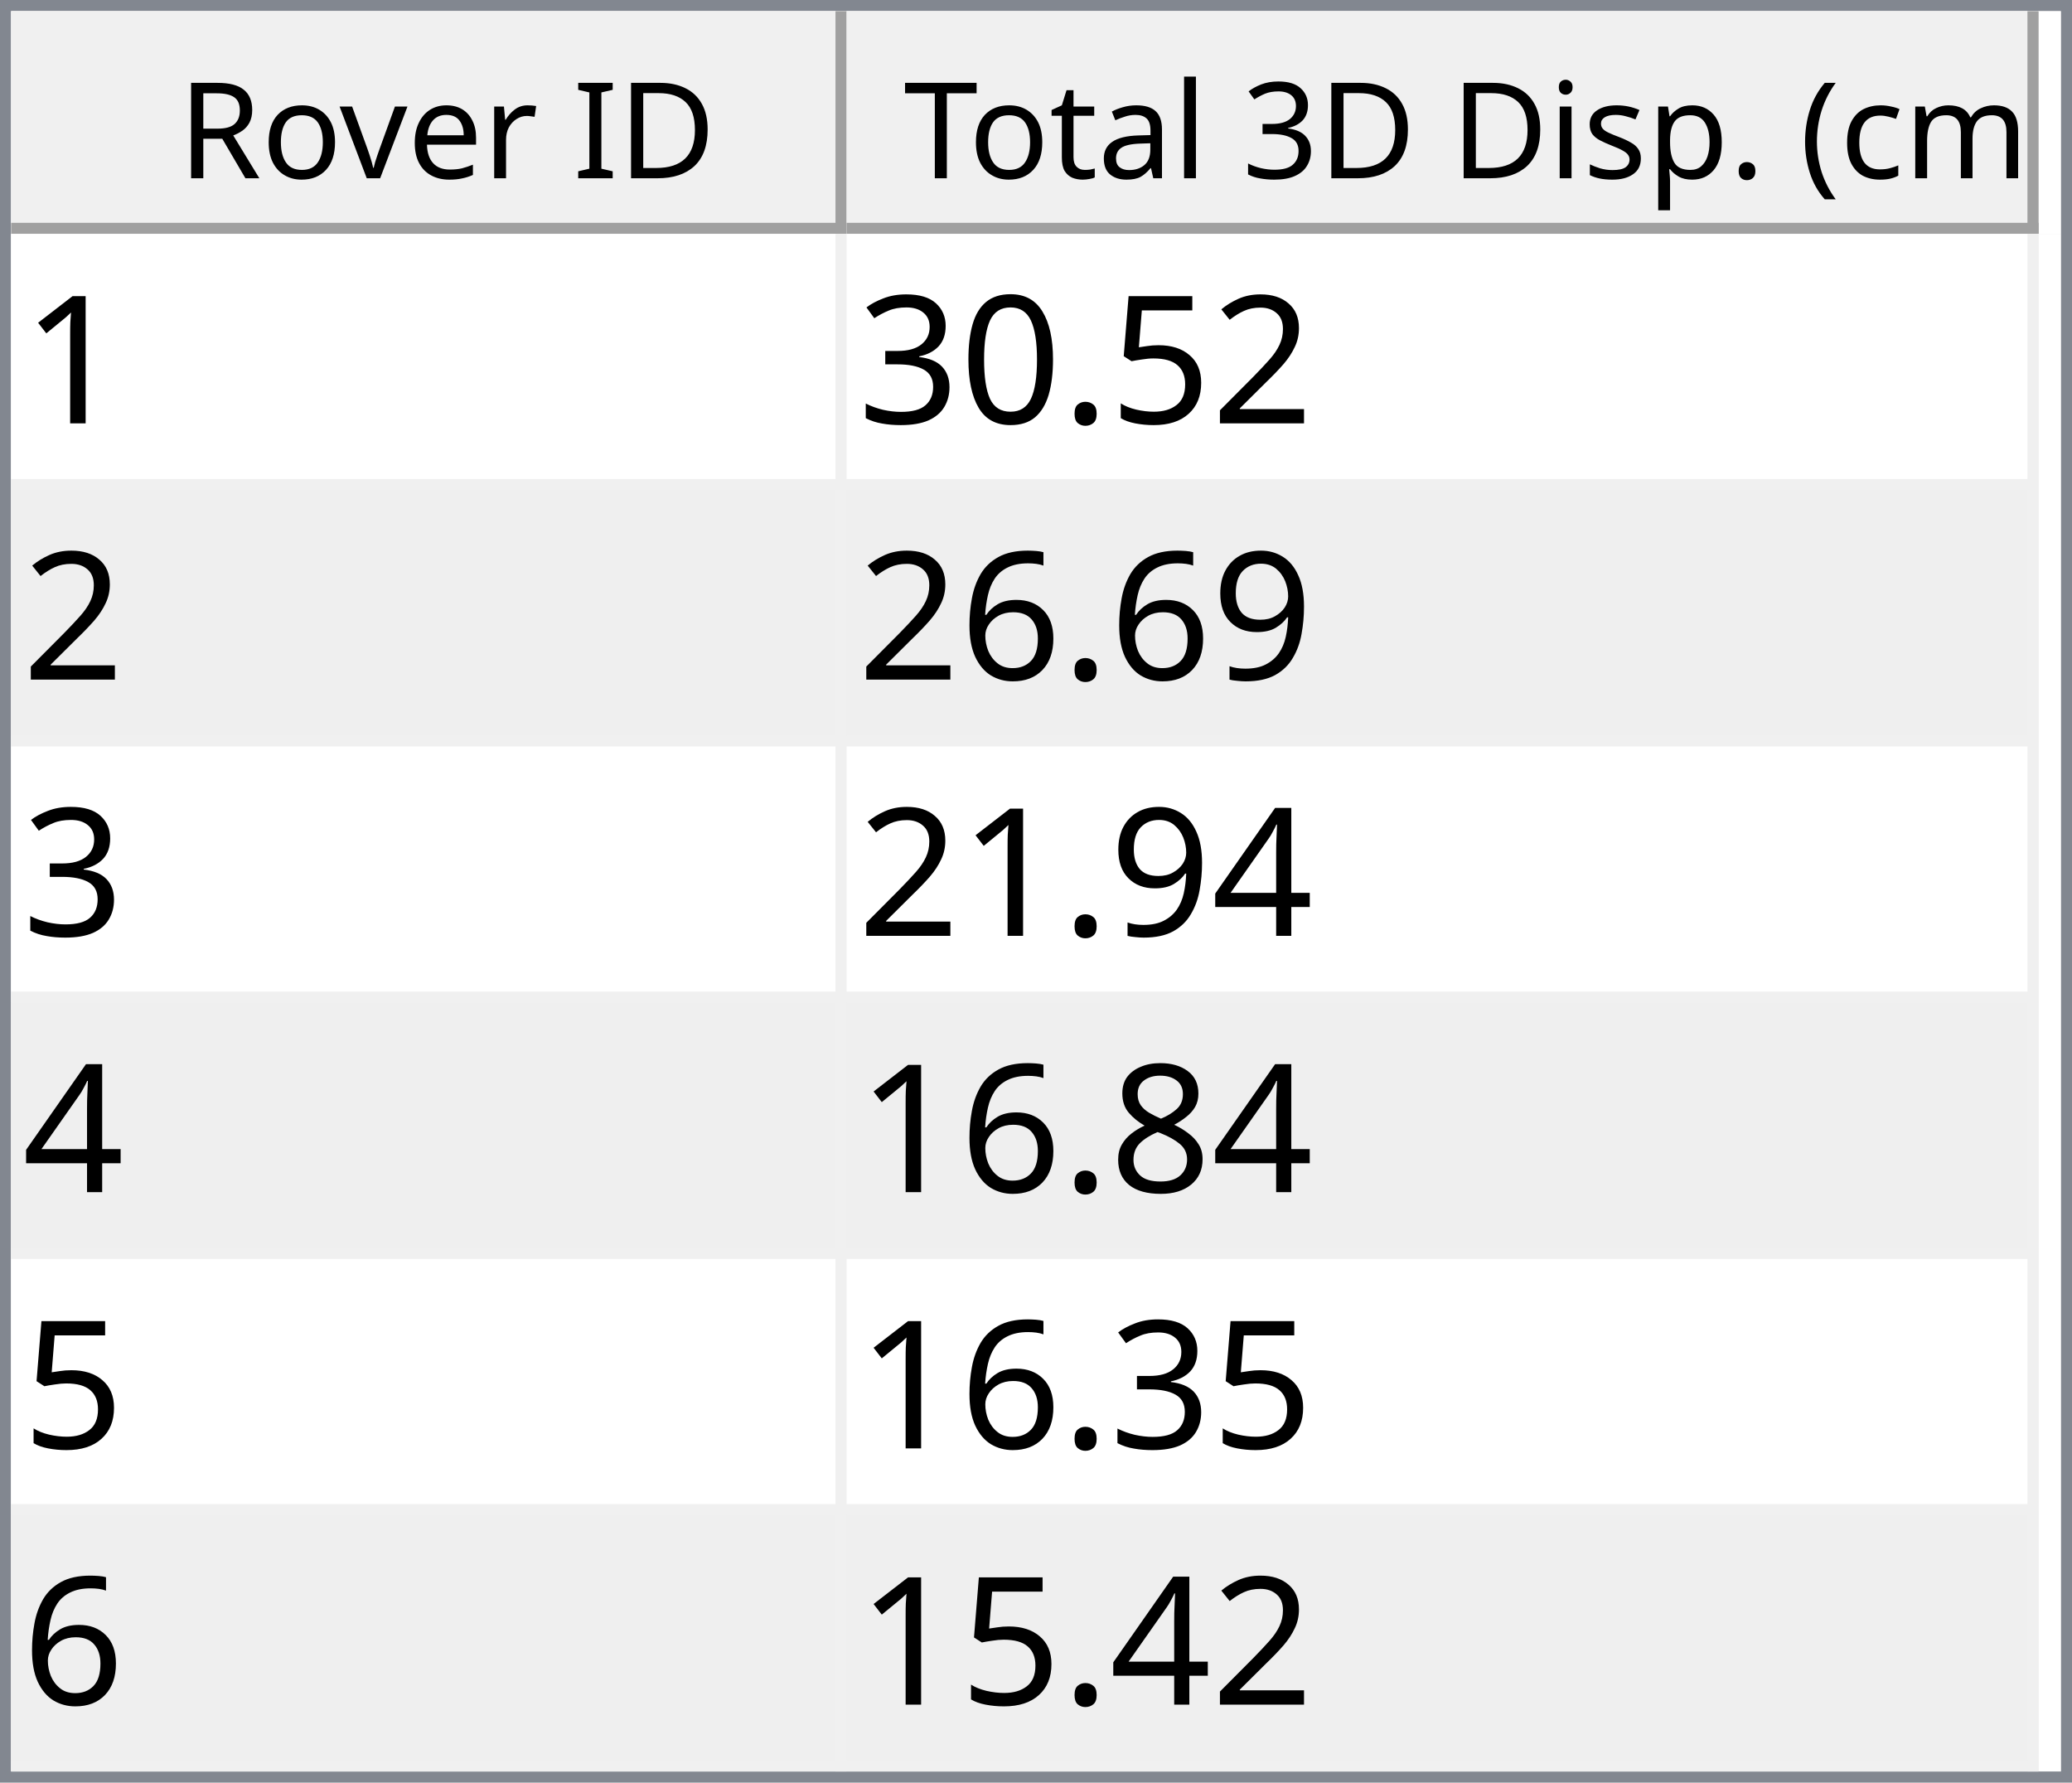
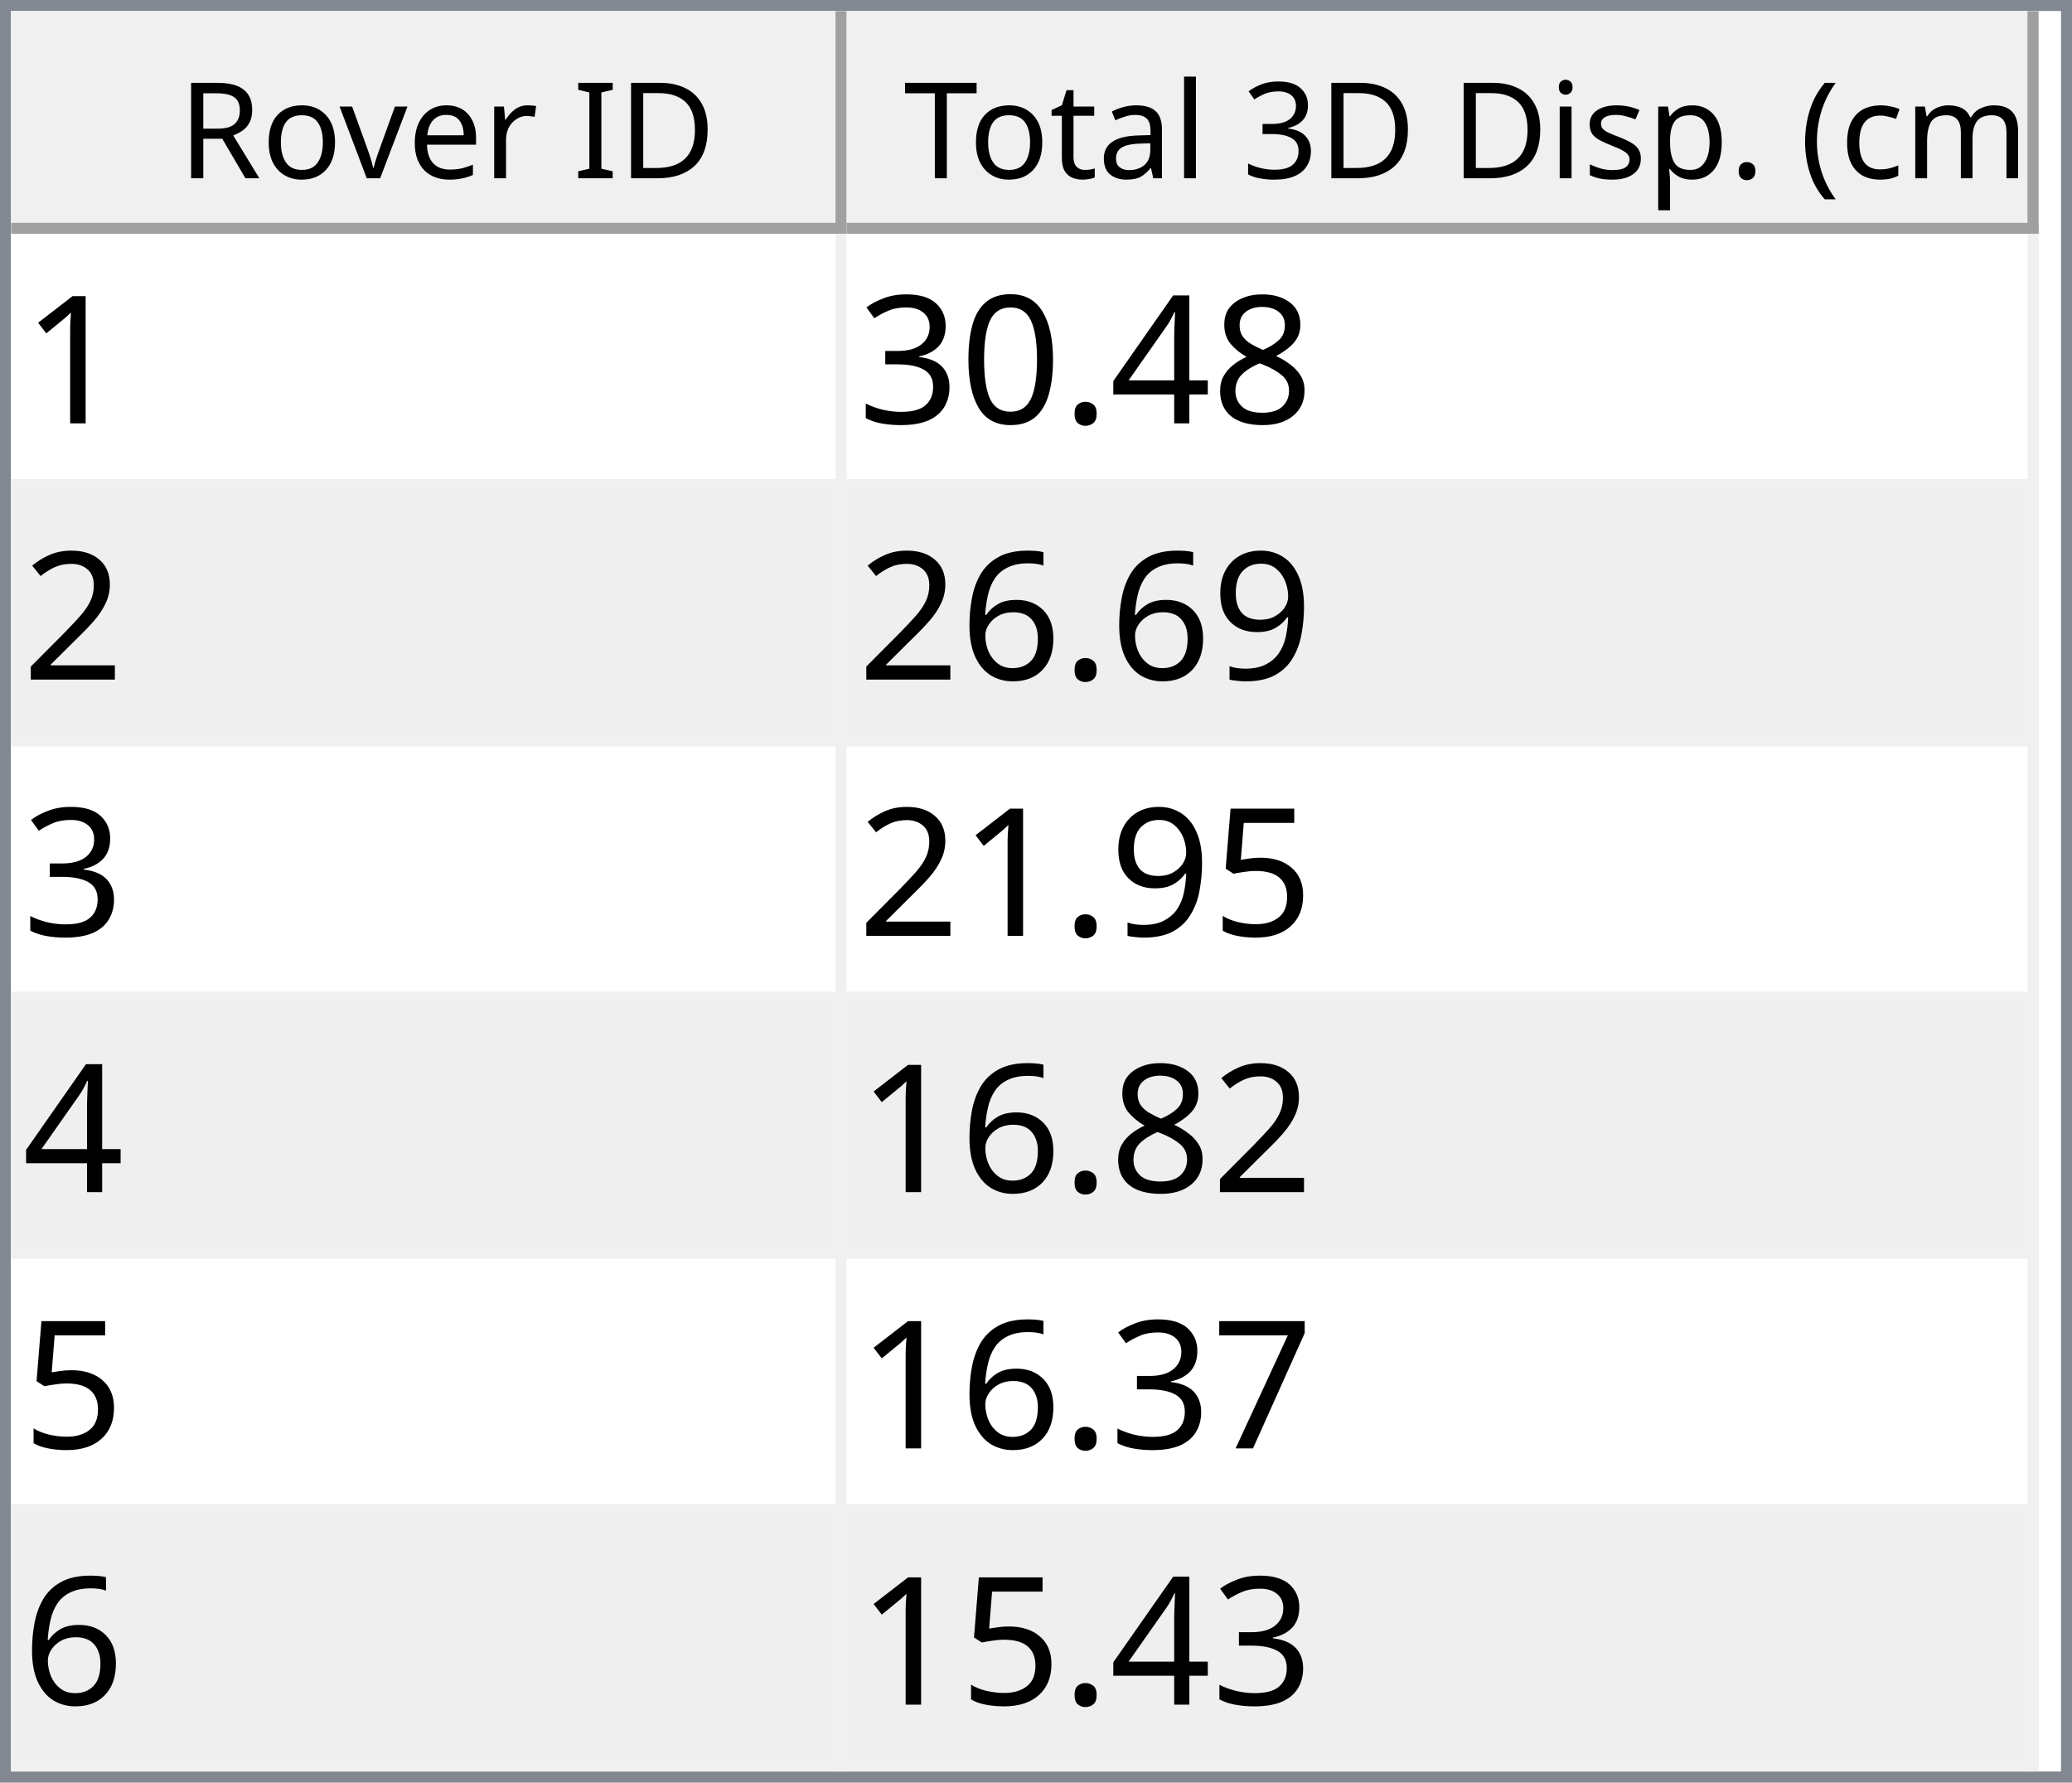
<svg xmlns="http://www.w3.org/2000/svg" style="fill-opacity:1; color-rendering:auto; color-interpolation:auto; text-rendering:auto; stroke:black; stroke-linecap:square; stroke-miterlimit:10; shape-rendering:auto; stroke-opacity:1; fill:black; stroke-dasharray:none; font-weight:normal; stroke-width:1; font-family:'Dialog'; font-style:normal; stroke-linejoin:miter; font-size:12px; stroke-dashoffset:0; image-rendering:auto;" width="186" height="160">
  <defs id="genericDefs" />
  <g>
    <defs id="defs1">
      <clipPath clipPathUnits="userSpaceOnUse" id="clipPath1">
        <path d="M0 0 L186 0 L186 160 L0 160 L0 0 Z" />
      </clipPath>
      <clipPath clipPathUnits="userSpaceOnUse" id="clipPath2">
        <path d="M0 0 L0 160 L186 160 L186 0 Z" />
      </clipPath>
      <clipPath clipPathUnits="userSpaceOnUse" id="clipPath3">
        <path d="M0 0 L0 20 L184 20 L184 0 Z" />
      </clipPath>
      <clipPath clipPathUnits="userSpaceOnUse" id="clipPath4">
        <path d="M0 0 L0 20 L75 20 L75 0 Z" />
      </clipPath>
      <clipPath clipPathUnits="userSpaceOnUse" id="clipPath5">
        <path d="M1 1 L1 19 L74 19 L74 1 Z" />
      </clipPath>
      <clipPath clipPathUnits="userSpaceOnUse" id="clipPath6">
        <path d="M0 0 L0 18 L73 18 L73 0 Z" />
      </clipPath>
      <clipPath clipPathUnits="userSpaceOnUse" id="clipPath7">
        <path d="M-0.5 -0.5 L-0.5 19.5 L74.5 19.5 L74.5 -0.5 Z" />
      </clipPath>
      <clipPath clipPathUnits="userSpaceOnUse" id="clipPath8">
        <path d="M0 0 L0 20 L107 20 L107 0 Z" />
      </clipPath>
      <clipPath clipPathUnits="userSpaceOnUse" id="clipPath9">
        <path d="M1 1 L1 19 L106 19 L106 1 Z" />
      </clipPath>
      <clipPath clipPathUnits="userSpaceOnUse" id="clipPath10">
        <path d="M0 0 L0 18 L105 18 L105 0 Z" />
      </clipPath>
      <clipPath clipPathUnits="userSpaceOnUse" id="clipPath11">
        <path d="M-0.5 -0.5 L-0.5 19.5 L106.5 19.5 L106.5 -0.5 Z" />
      </clipPath>
      <clipPath clipPathUnits="userSpaceOnUse" id="clipPath12">
        <path d="M0 0 L0 138 L184 138 L184 0 Z" />
      </clipPath>
      <clipPath clipPathUnits="userSpaceOnUse" id="clipPath13">
        <path d="M0 0 L0 138 L182 138 L182 0 Z" />
      </clipPath>
      <clipPath clipPathUnits="userSpaceOnUse" id="clipPath14">
        <path d="M-0.5 -0.5 L-0.5 137.5 L181.5 137.5 L181.5 -0.5 Z" />
      </clipPath>
      <clipPath clipPathUnits="userSpaceOnUse" id="clipPath15">
        <path d="M0 0 L0 22 L74 22 L74 0 Z" />
      </clipPath>
      <clipPath clipPathUnits="userSpaceOnUse" id="clipPath16">
        <path d="M0 0 L0 22 L106 22 L106 0 Z" />
      </clipPath>
      <font horiz-adv-x="64.551" id="font1">
        <font-face ascent="107.91" descent="25.098" units-per-em="100" style="font-style:normal; font-family:Segoe UI; font-weight:normal;" />
        <missing-glyph horiz-adv-x="64.551" d="M8.109 0 L8.109 68.266 L56.453 68.266 L56.453 0 L8.109 0 ZM15.328 7.234 L49.219 7.234 L49.219 61.031 L15.328 61.031 L15.328 7.234 Z" />
        <glyph unicode="D" horiz-adv-x="70.117" d="M9.188 0 L9.188 70.016 L28.516 70.016 Q65.531 70.016 65.531 35.891 Q65.531 19.672 55.25 9.836 Q44.969 0 27.734 0 L9.188 0 ZM17.391 62.594 L17.391 7.422 L27.828 7.422 Q41.609 7.422 49.273 14.797 Q56.938 22.172 56.938 35.688 Q56.938 62.594 28.328 62.594 L17.391 62.594 Z" />
        <glyph unicode="I" horiz-adv-x="26.611" d="M17.391 0 L9.188 0 L9.188 70.016 L17.391 70.016 L17.391 0 Z" />
        <glyph unicode=" " horiz-adv-x="27.393" d="" />
        <glyph unicode="r" horiz-adv-x="34.766" d="M34.188 41.891 Q32.078 43.5 28.125 43.5 Q23 43.5 19.555 38.672 Q16.109 33.844 16.109 25.484 L16.109 0 L8.109 0 L8.109 50 L16.109 50 L16.109 39.703 L16.312 39.703 Q18.016 44.969 21.531 47.922 Q25.047 50.875 29.391 50.875 Q32.516 50.875 34.188 50.203 L34.188 41.891 Z" />
        <glyph unicode="e" horiz-adv-x="52.295" d="M48.297 23 L12.984 23 Q13.188 14.656 17.484 10.109 Q21.781 5.562 29.297 5.562 Q37.75 5.562 44.828 11.141 L44.828 3.609 Q38.234 -1.172 27.391 -1.172 Q16.797 -1.172 10.742 5.641 Q4.688 12.453 4.688 24.812 Q4.688 36.469 11.305 43.82 Q17.922 51.172 27.734 51.172 Q37.547 51.172 42.922 44.828 Q48.297 38.484 48.297 27.203 L48.297 23 ZM40.094 29.781 Q40.047 36.719 36.75 40.578 Q33.453 44.438 27.594 44.438 Q21.922 44.438 17.969 40.383 Q14.016 36.328 13.094 29.781 L40.094 29.781 Z" />
        <glyph unicode="v" horiz-adv-x="47.9" d="M47.406 50 L27.484 0 L19.625 0 L0.688 50 L9.469 50 L22.172 13.672 Q23.578 9.672 23.922 6.688 L24.125 6.688 Q24.609 10.453 25.688 13.484 L38.969 50 L47.406 50 Z" />
        <glyph unicode="o" horiz-adv-x="58.594" d="M29 -1.172 Q17.922 -1.172 11.305 5.836 Q4.688 12.844 4.688 24.422 Q4.688 37.016 11.57 44.094 Q18.453 51.172 30.172 51.172 Q41.359 51.172 47.633 44.289 Q53.906 37.406 53.906 25.203 Q53.906 13.234 47.141 6.031 Q40.375 -1.172 29 -1.172 ZM29.594 44.438 Q21.875 44.438 17.383 39.188 Q12.891 33.938 12.891 24.703 Q12.891 15.828 17.43 10.695 Q21.969 5.562 29.594 5.562 Q37.359 5.562 41.531 10.594 Q45.703 15.625 45.703 24.906 Q45.703 34.281 41.531 39.359 Q37.359 44.438 29.594 44.438 Z" />
        <glyph unicode="R" horiz-adv-x="59.814" d="M59.375 0 L49.609 0 L37.891 19.625 Q36.281 22.359 34.766 24.289 Q33.25 26.219 31.664 27.438 Q30.078 28.656 28.25 29.219 Q26.422 29.781 24.125 29.781 L17.391 29.781 L17.391 0 L9.188 0 L9.188 70.016 L30.078 70.016 Q34.672 70.016 38.555 68.867 Q42.438 67.719 45.289 65.375 Q48.141 63.031 49.758 59.547 Q51.375 56.062 51.375 51.375 Q51.375 47.703 50.273 44.656 Q49.172 41.609 47.148 39.211 Q45.125 36.812 42.266 35.133 Q39.406 33.453 35.844 32.516 L35.844 32.328 Q37.594 31.547 38.891 30.547 Q40.188 29.547 41.359 28.18 Q42.531 26.812 43.68 25.078 Q44.828 23.344 46.234 21.047 L59.375 0 ZM17.391 62.594 L17.391 37.203 L28.516 37.203 Q31.594 37.203 34.203 38.133 Q36.812 39.062 38.719 40.797 Q40.625 42.531 41.703 45.047 Q42.781 47.562 42.781 50.688 Q42.781 56.297 39.141 59.445 Q35.5 62.594 28.609 62.594 L17.391 62.594 Z" />
        <glyph unicode=")" horiz-adv-x="30.176" d="M8.297 -15.922 L1.172 -15.922 Q16.406 2.344 16.406 26.812 Q16.406 51.469 1.078 70.016 L8.297 70.016 Q23.531 52.156 23.531 26.703 Q23.531 1.375 8.297 -15.922 Z" />
        <glyph unicode="m" horiz-adv-x="86.133" d="M79.109 0 L71.094 0 L71.094 28.719 Q71.094 37.016 68.531 40.727 Q65.969 44.438 59.906 44.438 Q54.781 44.438 51.195 39.75 Q47.609 35.062 47.609 28.516 L47.609 0 L39.594 0 L39.594 29.688 Q39.594 44.438 28.219 44.438 Q22.953 44.438 19.531 40.016 Q16.109 35.594 16.109 28.516 L16.109 0 L8.109 0 L8.109 50 L16.109 50 L16.109 42.094 L16.312 42.094 Q21.625 51.172 31.844 51.172 Q36.969 51.172 40.773 48.312 Q44.578 45.453 46 40.828 Q51.562 51.172 62.594 51.172 Q79.109 51.172 79.109 30.812 L79.109 0 Z" />
        <glyph unicode="c" horiz-adv-x="46.191" d="M42.188 2.297 Q36.422 -1.172 28.516 -1.172 Q17.828 -1.172 11.258 5.789 Q4.688 12.75 4.688 23.828 Q4.688 36.188 11.766 43.68 Q18.844 51.172 30.672 51.172 Q37.25 51.172 42.281 48.734 L42.281 40.531 Q36.719 44.438 30.375 44.438 Q22.703 44.438 17.797 38.945 Q12.891 33.453 12.891 24.516 Q12.891 15.719 17.508 10.641 Q22.125 5.562 29.891 5.562 Q36.422 5.562 42.188 9.906 L42.188 2.297 Z" />
        <glyph unicode="(" horiz-adv-x="30.176" d="M29.109 -15.922 L21.969 -15.922 Q6.844 1.375 6.844 26.703 Q6.844 52.156 21.969 70.016 L29.203 70.016 Q13.875 51.469 13.875 26.812 Q13.875 2.344 29.109 -15.922 Z" />
        <glyph unicode="." horiz-adv-x="21.68" d="M10.891 -1.078 Q8.641 -1.078 7.055 0.539 Q5.469 2.156 5.469 4.391 Q5.469 6.641 7.055 8.273 Q8.641 9.906 10.891 9.906 Q13.188 9.906 14.797 8.273 Q16.406 6.641 16.406 4.391 Q16.406 2.156 14.797 0.539 Q13.188 -1.078 10.891 -1.078 Z" />
        <glyph unicode="p" horiz-adv-x="58.789" d="M16.312 7.234 L16.109 7.234 L16.109 -23 L8.109 -23 L8.109 50 L16.109 50 L16.109 41.219 L16.312 41.219 Q22.219 51.172 33.594 51.172 Q43.266 51.172 48.688 44.461 Q54.109 37.75 54.109 26.469 Q54.109 13.922 48 6.375 Q41.891 -1.172 31.297 -1.172 Q21.578 -1.172 16.312 7.234 ZM16.109 27.391 L16.109 20.406 Q16.109 14.203 20.141 9.883 Q24.172 5.562 30.375 5.562 Q37.641 5.562 41.773 11.133 Q45.906 16.703 45.906 26.609 Q45.906 34.969 42.047 39.703 Q38.188 44.438 31.594 44.438 Q24.609 44.438 20.359 39.578 Q16.109 34.719 16.109 27.391 Z" />
        <glyph unicode="s" horiz-adv-x="42.432" d="M5.078 1.812 L5.078 10.406 Q11.625 5.562 19.484 5.562 Q30.031 5.562 30.031 12.594 Q30.031 14.594 29.125 15.992 Q28.219 17.391 26.68 18.461 Q25.141 19.531 23.07 20.383 Q21 21.234 18.609 22.172 Q15.281 23.484 12.766 24.828 Q10.25 26.172 8.57 27.859 Q6.891 29.547 6.031 31.695 Q5.172 33.844 5.172 36.719 Q5.172 40.234 6.789 42.945 Q8.406 45.656 11.086 47.484 Q13.766 49.312 17.211 50.242 Q20.656 51.172 24.312 51.172 Q30.812 51.172 35.938 48.922 L35.938 40.828 Q30.422 44.438 23.25 44.438 Q21 44.438 19.195 43.922 Q17.391 43.406 16.094 42.477 Q14.797 41.547 14.086 40.258 Q13.375 38.969 13.375 37.406 Q13.375 35.453 14.086 34.133 Q14.797 32.812 16.164 31.789 Q17.531 30.766 19.484 29.938 Q21.438 29.109 23.922 28.125 Q27.25 26.859 29.883 25.516 Q32.516 24.172 34.375 22.484 Q36.234 20.797 37.234 18.602 Q38.234 16.406 38.234 13.375 Q38.234 9.672 36.602 6.938 Q34.969 4.203 32.234 2.398 Q29.5 0.594 25.93 -0.289 Q22.359 -1.172 18.453 -1.172 Q10.75 -1.172 5.078 1.812 Z" />
        <glyph unicode="i" horiz-adv-x="24.219" d="M12.203 62.703 Q10.062 62.703 8.547 64.164 Q7.031 65.625 7.031 67.875 Q7.031 70.125 8.547 71.609 Q10.062 73.094 12.203 73.094 Q14.406 73.094 15.945 71.609 Q17.484 70.125 17.484 67.875 Q17.484 65.719 15.945 64.211 Q14.406 62.703 12.203 62.703 ZM16.109 0 L8.109 0 L8.109 50 L16.109 50 L16.109 0 Z" />
        <glyph unicode="3" horiz-adv-x="53.906" d="M46.531 19.828 Q46.531 15.094 44.75 11.211 Q42.969 7.328 39.719 4.57 Q36.469 1.812 31.93 0.297 Q27.391 -1.219 21.922 -1.219 Q11.922 -1.219 6 2.594 L6 11.188 Q13.094 5.609 22.219 5.609 Q25.875 5.609 28.828 6.539 Q31.781 7.469 33.906 9.227 Q36.031 10.984 37.18 13.477 Q38.328 15.969 38.328 19.094 Q38.328 32.812 18.797 32.812 L12.984 32.812 L12.984 39.594 L18.5 39.594 Q35.797 39.594 35.797 52.484 Q35.797 64.406 22.609 64.406 Q15.188 64.406 8.688 59.422 L8.688 67.188 Q15.375 71.188 24.609 71.188 Q29 71.188 32.57 69.969 Q36.141 68.75 38.68 66.555 Q41.219 64.359 42.609 61.281 Q44 58.203 44 54.5 Q44 40.672 30.031 36.719 L30.031 36.531 Q33.594 36.141 36.625 34.797 Q39.656 33.453 41.852 31.305 Q44.047 29.156 45.289 26.25 Q46.531 23.344 46.531 19.828 Z" />
        <glyph unicode="l" horiz-adv-x="24.219" d="M16.109 0 L8.109 0 L8.109 74.031 L16.109 74.031 L16.109 0 Z" />
        <glyph unicode="a" horiz-adv-x="50.879" d="M43.891 0 L35.891 0 L35.891 7.812 L35.688 7.812 Q30.469 -1.172 20.312 -1.172 Q12.844 -1.172 8.617 2.781 Q4.391 6.734 4.391 13.281 Q4.391 27.297 20.906 29.594 L35.891 31.688 Q35.891 44.438 25.594 44.438 Q16.547 44.438 9.281 38.281 L9.281 46.484 Q16.656 51.172 26.266 51.172 Q43.891 51.172 43.891 32.516 L43.891 0 ZM35.891 25.297 L23.828 23.641 Q18.266 22.859 15.43 20.875 Q12.594 18.891 12.594 13.875 Q12.594 10.203 15.211 7.883 Q17.828 5.562 22.172 5.562 Q28.125 5.562 32.008 9.742 Q35.891 13.922 35.891 20.312 L35.891 25.297 Z" />
        <glyph unicode="t" horiz-adv-x="33.887" d="M31.297 0.484 Q28.469 -1.078 23.828 -1.078 Q10.688 -1.078 10.688 13.578 L10.688 43.172 L2.094 43.172 L2.094 50 L10.688 50 L10.688 62.203 L18.703 64.797 L18.703 50 L31.297 50 L31.297 43.172 L18.703 43.172 L18.703 14.984 Q18.703 9.969 20.414 7.82 Q22.125 5.672 26.078 5.672 Q29.109 5.672 31.297 7.328 L31.297 0.484 Z" />
        <glyph unicode="T" horiz-adv-x="52.393" d="M50.594 62.594 L30.375 62.594 L30.375 0 L22.172 0 L22.172 62.594 L2 62.594 L2 70.016 L50.594 70.016 L50.594 62.594 Z" />
      </font>
      <font horiz-adv-x="75.0" id="font2">
        <font-face ascent="100.537" descent="21.973" units-per-em="100" style="font-style:normal; font-family:sans-serif; font-weight:normal;" />
        <missing-glyph horiz-adv-x="75.0" d="M12.5 0 L12.5 62.5 L62.5 62.5 L62.5 0 L12.5 0 ZM14.062 1.562 L60.938 1.562 L60.938 60.938 L14.062 60.938 L14.062 1.562 Z" />
        <glyph unicode="1" horiz-adv-x="55.615" d="M37.25 0 L28.469 0 L28.469 56 Q25.297 52.984 20.141 49.953 Q14.984 46.922 10.891 45.406 L10.891 53.906 Q18.266 57.375 23.781 62.305 Q29.297 67.234 31.594 71.875 L37.25 71.875 L37.25 0 Z" />
-         <glyph unicode="2" horiz-adv-x="55.615" d="M50.344 8.453 L50.344 0 L3.031 0 Q2.938 3.172 4.047 6.109 Q5.859 10.938 9.836 15.625 Q13.812 20.312 21.344 26.469 Q33.016 36.031 37.117 41.625 Q41.219 47.219 41.219 52.203 Q41.219 57.422 37.477 61.008 Q33.734 64.594 27.734 64.594 Q21.391 64.594 17.578 60.789 Q13.766 56.984 13.719 50.25 L4.688 51.172 Q5.609 61.281 11.664 66.578 Q17.719 71.875 27.938 71.875 Q38.234 71.875 44.242 66.164 Q50.25 60.453 50.25 52 Q50.25 47.703 48.492 43.555 Q46.734 39.406 42.656 34.812 Q38.578 30.219 29.109 22.219 Q21.188 15.578 18.945 13.211 Q16.703 10.844 15.234 8.453 L50.344 8.453 Z" />
-         <glyph unicode="5" horiz-adv-x="55.615" d="M4.156 18.75 L13.375 19.531 Q14.406 12.797 18.141 9.398 Q21.875 6 27.156 6 Q33.5 6 37.891 10.789 Q42.281 15.578 42.281 23.484 Q42.281 31 38.062 35.352 Q33.844 39.703 27 39.703 Q22.75 39.703 19.336 37.773 Q15.922 35.844 13.969 32.766 L5.719 33.844 L12.641 70.609 L48.25 70.609 L48.25 62.203 L19.672 62.203 L15.828 42.969 Q22.266 47.469 29.344 47.469 Q38.719 47.469 45.164 40.969 Q51.609 34.469 51.609 24.266 Q51.609 14.547 45.953 7.469 Q39.062 -1.219 27.156 -1.219 Q17.391 -1.219 11.211 4.25 Q5.031 9.719 4.156 18.75 Z" />
+         <glyph unicode="8" horiz-adv-x="55.615" d="M17.672 38.812 Q12.203 40.828 9.57 44.539 Q6.938 48.25 6.938 53.422 Q6.938 61.234 12.555 66.555 Q18.172 71.875 27.484 71.875 Q36.859 71.875 42.578 66.43 Q48.297 60.984 48.297 53.172 Q48.297 48.188 45.68 44.508 Q43.062 40.828 37.75 38.812 Q44.344 36.672 47.781 31.883 Q51.219 27.094 51.219 20.453 Q51.219 11.281 44.727 5.031 Q38.234 -1.219 27.641 -1.219 Q17.047 -1.219 10.547 5.055 Q4.047 11.328 4.047 20.703 Q4.047 27.688 7.594 32.398 Q11.141 37.109 17.672 38.812 ZM15.922 53.719 Q15.922 48.641 19.195 45.414 Q22.469 42.188 27.688 42.188 Q32.766 42.188 36.016 45.383 Q39.266 48.578 39.266 53.219 Q39.266 58.062 35.914 61.359 Q32.562 64.656 27.594 64.656 Q22.562 64.656 19.242 61.43 Q15.922 58.203 15.922 53.719 ZM13.094 20.656 Q13.094 16.891 14.875 13.375 Q16.656 9.859 20.172 7.93 Q23.688 6 27.734 6 Q34.031 6 38.133 10.055 Q42.234 14.109 42.234 20.359 Q42.234 26.703 38.016 30.859 Q33.797 35.016 27.438 35.016 Q21.234 35.016 17.164 30.914 Q13.094 26.812 13.094 20.656 Z" />
+         <glyph unicode="4" horiz-adv-x="55.615" d="M32.328 0 L32.328 17.141 L1.266 17.141 L1.266 25.203 L33.938 71.578 L41.109 71.578 L41.109 25.203 L50.781 25.203 L50.781 17.141 L41.109 17.141 L41.109 0 L32.328 0 ZM32.328 25.203 L32.328 57.469 L9.906 25.203 L32.328 25.203 Z" />
        <glyph unicode="." horiz-adv-x="27.783" d="M9.078 0 L9.078 10.016 L19.094 10.016 L19.094 0 L9.078 0 Z" />
        <glyph unicode="0" horiz-adv-x="55.615" d="M4.156 35.297 Q4.156 48 6.766 55.742 Q9.375 63.484 14.523 67.68 Q19.672 71.875 27.484 71.875 Q33.25 71.875 37.594 69.555 Q41.938 67.234 44.773 62.867 Q47.609 58.5 49.219 52.227 Q50.828 45.953 50.828 35.297 Q50.828 22.703 48.242 14.969 Q45.656 7.234 40.508 3.008 Q35.359 -1.219 27.484 -1.219 Q17.141 -1.219 11.234 6.203 Q4.156 15.141 4.156 35.297 ZM13.188 35.297 Q13.188 17.672 17.312 11.836 Q21.438 6 27.484 6 Q33.547 6 37.672 11.859 Q41.797 17.719 41.797 35.297 Q41.797 52.984 37.672 58.789 Q33.547 64.594 27.391 64.594 Q21.344 64.594 17.719 59.469 Q13.188 52.938 13.188 35.297 Z" />
        <glyph unicode="3" horiz-adv-x="55.615" d="M4.203 18.891 L12.984 20.062 Q14.5 12.594 18.141 9.297 Q21.781 6 27 6 Q33.203 6 37.477 10.297 Q41.75 14.594 41.75 20.953 Q41.75 27 37.797 30.93 Q33.844 34.859 27.734 34.859 Q25.25 34.859 21.531 33.891 L22.516 41.609 Q23.391 41.5 23.922 41.5 Q29.547 41.5 34.039 44.43 Q38.531 47.359 38.531 53.469 Q38.531 58.297 35.258 61.477 Q31.984 64.656 26.812 64.656 Q21.688 64.656 18.266 61.43 Q14.844 58.203 13.875 51.766 L5.078 53.328 Q6.688 62.156 12.398 67.016 Q18.109 71.875 26.609 71.875 Q32.469 71.875 37.398 69.359 Q42.328 66.844 44.945 62.5 Q47.562 58.156 47.562 53.266 Q47.562 48.641 45.07 44.828 Q42.578 41.016 37.703 38.766 Q44.047 37.312 47.562 32.695 Q51.078 28.078 51.078 21.141 Q51.078 11.766 44.242 5.25 Q37.406 -1.266 26.953 -1.266 Q17.531 -1.266 11.305 4.352 Q5.078 9.969 4.203 18.891 Z" />
+         <glyph unicode="2" horiz-adv-x="55.615" d="M50.344 8.453 L50.344 0 L3.031 0 Q2.938 3.172 4.047 6.109 Q5.859 10.938 9.836 15.625 Q13.812 20.312 21.344 26.469 Q33.016 36.031 37.117 41.625 Q41.219 47.219 41.219 52.203 Q41.219 57.422 37.477 61.008 Q33.734 64.594 27.734 64.594 Q21.391 64.594 17.578 60.789 Q13.766 56.984 13.719 50.25 L4.688 51.172 Q5.609 61.281 11.664 66.578 Q17.719 71.875 27.938 71.875 Q38.234 71.875 44.242 66.164 Q50.25 60.453 50.25 52 Q50.25 47.703 48.492 43.555 Q46.734 39.406 42.656 34.812 Q38.578 30.219 29.109 22.219 Q21.188 15.578 18.945 13.211 Q16.703 10.844 15.234 8.453 L50.344 8.453 Z" />
        <glyph unicode="9" horiz-adv-x="55.615" d="M5.469 16.547 L13.922 17.328 Q14.984 11.375 18.016 8.688 Q21.047 6 25.781 6 Q29.828 6 32.883 7.859 Q35.938 9.719 37.891 12.82 Q39.844 15.922 41.164 21.195 Q42.484 26.469 42.484 31.938 Q42.484 32.516 42.438 33.688 Q39.797 29.5 35.234 26.883 Q30.672 24.266 25.344 24.266 Q16.453 24.266 10.305 30.711 Q4.156 37.156 4.156 47.703 Q4.156 58.594 10.578 65.234 Q17 71.875 26.656 71.875 Q33.641 71.875 39.43 68.117 Q45.219 64.359 48.219 57.398 Q51.219 50.438 51.219 37.25 Q51.219 23.531 48.242 15.406 Q45.266 7.281 39.383 3.031 Q33.5 -1.219 25.594 -1.219 Q17.188 -1.219 11.867 3.445 Q6.547 8.109 5.469 16.547 ZM41.453 48.141 Q41.453 55.719 37.43 60.156 Q33.406 64.594 27.734 64.594 Q21.875 64.594 17.531 59.812 Q13.188 55.031 13.188 47.406 Q13.188 40.578 17.312 36.305 Q21.438 32.031 27.484 32.031 Q33.594 32.031 37.523 36.305 Q41.453 40.578 41.453 48.141 Z" />
        <glyph unicode="6" horiz-adv-x="55.615" d="M49.75 54.047 L41.016 53.375 Q39.844 58.547 37.703 60.891 Q34.125 64.656 28.906 64.656 Q24.703 64.656 21.531 62.312 Q17.391 59.281 14.992 53.469 Q12.594 47.656 12.5 36.922 Q15.672 41.75 20.266 44.094 Q24.859 46.438 29.891 46.438 Q38.672 46.438 44.852 39.969 Q51.031 33.5 51.031 23.25 Q51.031 16.5 48.125 10.719 Q45.219 4.938 40.141 1.859 Q35.062 -1.219 28.609 -1.219 Q17.625 -1.219 10.695 6.859 Q3.766 14.938 3.766 33.5 Q3.766 54.25 11.422 63.672 Q18.109 71.875 29.438 71.875 Q37.891 71.875 43.289 67.141 Q48.688 62.406 49.75 54.047 ZM13.875 23.188 Q13.875 18.656 15.797 14.508 Q17.719 10.359 21.188 8.18 Q24.656 6 28.469 6 Q34.031 6 38.039 10.492 Q42.047 14.984 42.047 22.703 Q42.047 30.125 38.086 34.398 Q34.125 38.672 28.125 38.672 Q22.172 38.672 18.023 34.398 Q13.875 30.125 13.875 23.188 Z" />
-         <glyph unicode="4" horiz-adv-x="55.615" d="M32.328 0 L32.328 17.141 L1.266 17.141 L1.266 25.203 L33.938 71.578 L41.109 71.578 L41.109 25.203 L50.781 25.203 L50.781 17.141 L41.109 17.141 L41.109 0 L32.328 0 ZM32.328 25.203 L32.328 57.469 L9.906 25.203 L32.328 25.203 Z" />
-         <glyph unicode="8" horiz-adv-x="55.615" d="M17.672 38.812 Q12.203 40.828 9.57 44.539 Q6.938 48.25 6.938 53.422 Q6.938 61.234 12.555 66.555 Q18.172 71.875 27.484 71.875 Q36.859 71.875 42.578 66.43 Q48.297 60.984 48.297 53.172 Q48.297 48.188 45.68 44.508 Q43.062 40.828 37.75 38.812 Q44.344 36.672 47.781 31.883 Q51.219 27.094 51.219 20.453 Q51.219 11.281 44.727 5.031 Q38.234 -1.219 27.641 -1.219 Q17.047 -1.219 10.547 5.055 Q4.047 11.328 4.047 20.703 Q4.047 27.688 7.594 32.398 Q11.141 37.109 17.672 38.812 ZM15.922 53.719 Q15.922 48.641 19.195 45.414 Q22.469 42.188 27.688 42.188 Q32.766 42.188 36.016 45.383 Q39.266 48.578 39.266 53.219 Q39.266 58.062 35.914 61.359 Q32.562 64.656 27.594 64.656 Q22.562 64.656 19.242 61.43 Q15.922 58.203 15.922 53.719 ZM13.094 20.656 Q13.094 16.891 14.875 13.375 Q16.656 9.859 20.172 7.93 Q23.688 6 27.734 6 Q34.031 6 38.133 10.055 Q42.234 14.109 42.234 20.359 Q42.234 26.703 38.016 30.859 Q33.797 35.016 27.438 35.016 Q21.234 35.016 17.164 30.914 Q13.094 26.812 13.094 20.656 Z" />
+         <glyph unicode="5" horiz-adv-x="55.615" d="M4.156 18.75 L13.375 19.531 Q14.406 12.797 18.141 9.398 Q21.875 6 27.156 6 Q33.5 6 37.891 10.789 Q42.281 15.578 42.281 23.484 Q42.281 31 38.062 35.352 Q33.844 39.703 27 39.703 Q22.75 39.703 19.336 37.773 Q15.922 35.844 13.969 32.766 L5.719 33.844 L12.641 70.609 L48.25 70.609 L48.25 62.203 L19.672 62.203 L15.828 42.969 Q22.266 47.469 29.344 47.469 Q38.719 47.469 45.164 40.969 Q51.609 34.469 51.609 24.266 Q51.609 14.547 45.953 7.469 Q39.062 -1.219 27.156 -1.219 Q17.391 -1.219 11.211 4.25 Q5.031 9.719 4.156 18.75 Z" />
+         <glyph unicode="7" horiz-adv-x="55.615" d="M4.734 62.203 L4.734 70.656 L51.078 70.656 L51.078 63.812 Q44.234 56.547 37.523 44.484 Q30.812 32.422 27.156 19.672 Q24.516 10.688 23.781 0 L14.75 0 Q14.891 8.453 18.062 20.414 Q21.234 32.375 27.172 43.484 Q33.109 54.594 39.797 62.203 L4.734 62.203 Z" />
      </font>
    </defs>
    <g style="fill:white; stroke:white;">
      <rect x="0" y="0" width="186" style="clip-path:url(#clipPath1); stroke:none;" height="160" />
    </g>
    <g style="fill:white; text-rendering:optimizeSpeed; color-rendering:optimizeSpeed; image-rendering:optimizeSpeed; shape-rendering:crispEdges; stroke:white; color-interpolation:sRGB;">
      <rect x="0" width="186" height="160" y="0" style="stroke:none;" />
      <path style="stroke:none;" d="M0 160 L186 160 L186 0 L0 0 Z" />
    </g>
    <g style="fill:rgb(240,240,240); font-family:'Segoe UI'; stroke:rgb(240,240,240);">
      <rect x="0" y="0" width="186" style="clip-path:url(#clipPath2); stroke:none;" height="160" />
    </g>
    <g style="fill:rgb(130,135,144); font-family:'Segoe UI'; stroke:rgb(130,135,144);">
      <path d="M0 0 L186 0 L186 160 L0 160 L0 0 ZM1 1 L185 1 L185 159 L1 159 L1 1 Z" style="fill-rule:evenodd; clip-path:url(#clipPath2); stroke:none;" />
    </g>
    <g style="fill:white; font-family:'Segoe UI'; stroke:white;" transform="translate(1,1)">
      <rect x="0" y="0" width="184" style="clip-path:url(#clipPath3); stroke:none;" height="20" />
    </g>
    <g style="fill:rgb(240,240,240); font-family:'Segoe UI'; stroke:rgb(240,240,240);" transform="translate(1,1)">
      <rect x="0" y="0" width="75" style="clip-path:url(#clipPath4); stroke:none;" height="20" />
    </g>
    <g style="font-family:'Segoe UI';" transform="translate(2,2)">
      <text x="14" xml:space="preserve" y="14" style="clip-path:url(#clipPath6); stroke:none;">Rover ID</text>
    </g>
    <g style="fill:rgb(160,160,160); font-family:'Segoe UI'; stroke:rgb(160,160,160); stroke-linejoin:bevel;" transform="translate(1.5,1.5)">
      <line x1="74" x2="74" y1="0" style="fill:none; clip-path:url(#clipPath7);" y2="19" />
    </g>
    <g style="fill:rgb(160,160,160); font-family:'Segoe UI'; stroke:rgb(160,160,160); stroke-linejoin:bevel;" transform="matrix(1,0,0,1,1,1) translate(0.5,0.5)">
      <line x1="0" x2="74" y1="19" style="fill:none; clip-path:url(#clipPath7);" y2="19" />
    </g>
    <g style="fill:rgb(240,240,240); font-family:'Segoe UI'; stroke:rgb(240,240,240);" transform="translate(76,1)">
      <rect x="0" y="0" width="107" style="clip-path:url(#clipPath8); stroke:none;" height="20" />
    </g>
    <g style="font-family:'Segoe UI';" transform="translate(77,2)">
      <text x="1" xml:space="preserve" y="14" style="clip-path:url(#clipPath10); stroke:none;"> Total 3D Disp. (cm)</text>
    </g>
    <g style="fill:rgb(160,160,160); font-family:'Segoe UI'; stroke:rgb(160,160,160); stroke-linejoin:bevel;" transform="translate(76.5,1.5)">
      <line x1="106" x2="106" y1="0" style="fill:none; clip-path:url(#clipPath11);" y2="19" />
    </g>
    <g style="fill:rgb(160,160,160); font-family:'Segoe UI'; stroke:rgb(160,160,160); stroke-linejoin:bevel;" transform="matrix(1,0,0,1,76,1) translate(0.5,0.5)">
      <line x1="0" x2="106" y1="19" style="fill:none; clip-path:url(#clipPath11);" y2="19" />
    </g>
    <g style="fill:white; font-family:'Segoe UI'; stroke:white;" transform="translate(1,21)">
      <rect x="0" y="0" width="184" style="clip-path:url(#clipPath12); stroke:none;" height="138" />
    </g>
    <g style="fill:rgb(240,240,240); font-size:16px; font-family:sans-serif; stroke:rgb(240,240,240);" transform="translate(1,21)">
      <rect x="0" y="0" width="182" style="clip-path:url(#clipPath13); stroke:none;" height="138" />
      <line transform="translate(0.5,0.5)" x1="0" x2="181" y1="22" style="clip-path:url(#clipPath14); fill:none; stroke-linejoin:bevel;" y2="22" />
    </g>
    <g transform="matrix(1,0,0,1,1,21) translate(0.5,0.5)" style="fill:rgb(240,240,240); font-size:16px; font-family:sans-serif; stroke:rgb(240,240,240); stroke-linejoin:bevel;">
      <line x1="0" x2="181" y1="45" style="fill:none; clip-path:url(#clipPath14);" y2="45" />
    </g>
    <g transform="matrix(1,0,0,1,1,21) translate(0.5,0.5)" style="fill:rgb(240,240,240); font-size:16px; font-family:sans-serif; stroke:rgb(240,240,240); stroke-linejoin:bevel;">
      <line x1="0" x2="181" y1="68" style="fill:none; clip-path:url(#clipPath14);" y2="68" />
    </g>
    <g transform="matrix(1,0,0,1,1,21) translate(0.5,0.5)" style="fill:rgb(240,240,240); font-size:16px; font-family:sans-serif; stroke:rgb(240,240,240); stroke-linejoin:bevel;">
      <line x1="0" x2="181" y1="91" style="fill:none; clip-path:url(#clipPath14);" y2="91" />
    </g>
    <g transform="matrix(1,0,0,1,1,21) translate(0.5,0.5)" style="fill:rgb(240,240,240); font-size:16px; font-family:sans-serif; stroke:rgb(240,240,240); stroke-linejoin:bevel;">
      <line x1="0" x2="181" y1="114" style="fill:none; clip-path:url(#clipPath14);" y2="114" />
    </g>
    <g transform="matrix(1,0,0,1,1,21) translate(0.5,0.5)" style="fill:rgb(240,240,240); font-size:16px; font-family:sans-serif; stroke:rgb(240,240,240); stroke-linejoin:bevel;">
      <line x1="0" x2="181" y1="137" style="fill:none; clip-path:url(#clipPath14);" y2="137" />
    </g>
    <g transform="matrix(1,0,0,1,1,21) translate(0.5,0.5)" style="fill:rgb(240,240,240); font-size:16px; font-family:sans-serif; stroke:rgb(240,240,240); stroke-linejoin:bevel;">
      <line x1="74" x2="74" y1="0" style="fill:none; clip-path:url(#clipPath14);" y2="137" />
    </g>
    <g transform="matrix(1,0,0,1,1,21) translate(0.5,0.5)" style="fill:rgb(240,240,240); font-size:16px; font-family:sans-serif; stroke:rgb(240,240,240); stroke-linejoin:bevel;">
      <line x1="181" x2="181" y1="0" style="fill:none; clip-path:url(#clipPath14);" y2="137" />
    </g>
    <g style="fill:white; font-size:16px; font-family:sans-serif; stroke:white;" transform="matrix(1,0,0,1,1,21)">
      <rect x="0" y="0" width="74" style="clip-path:url(#clipPath15); stroke:none;" height="22" />
      <text x="1" y="17" style="fill:black; clip-path:url(#clipPath15); stroke:none;" xml:space="preserve">1</text>
    </g>
    <g style="fill:white; font-size:16px; font-family:sans-serif; stroke:white;" transform="matrix(1,0,0,1,1,21) translate(75,0)">
      <rect x="0" y="0" width="106" style="clip-path:url(#clipPath16); stroke:none;" height="22" />
-       <text x="1" y="17" style="fill:black; clip-path:url(#clipPath16); stroke:none;" xml:space="preserve">30.52</text>
+       <text x="1" y="17" style="fill:black; clip-path:url(#clipPath16); stroke:none;" xml:space="preserve">30.48</text>
    </g>
    <g style="fill:rgb(239,239,239); font-size:16px; font-family:sans-serif; stroke:rgb(239,239,239);" transform="matrix(1,0,0,1,1,21) translate(0,23)">
      <rect x="0" y="0" width="74" style="clip-path:url(#clipPath15); stroke:none;" height="22" />
      <text x="1" y="17" style="fill:black; clip-path:url(#clipPath15); stroke:none;" xml:space="preserve">2</text>
    </g>
    <g style="fill:rgb(239,239,239); font-size:16px; font-family:sans-serif; stroke:rgb(239,239,239);" transform="matrix(1,0,0,1,1,21) translate(75,23)">
      <rect x="0" y="0" width="106" style="clip-path:url(#clipPath16); stroke:none;" height="22" />
      <text x="1" y="17" style="fill:black; clip-path:url(#clipPath16); stroke:none;" xml:space="preserve">26.69</text>
    </g>
    <g style="fill:white; font-size:16px; font-family:sans-serif; stroke:white;" transform="matrix(1,0,0,1,1,21) translate(0,46)">
      <rect x="0" y="0" width="74" style="clip-path:url(#clipPath15); stroke:none;" height="22" />
      <text x="1" y="17" style="fill:black; clip-path:url(#clipPath15); stroke:none;" xml:space="preserve">3</text>
    </g>
    <g style="fill:white; font-size:16px; font-family:sans-serif; stroke:white;" transform="matrix(1,0,0,1,1,21) translate(75,46)">
      <rect x="0" y="0" width="106" style="clip-path:url(#clipPath16); stroke:none;" height="22" />
-       <text x="1" y="17" style="fill:black; clip-path:url(#clipPath16); stroke:none;" xml:space="preserve">21.94</text>
+       <text x="1" y="17" style="fill:black; clip-path:url(#clipPath16); stroke:none;" xml:space="preserve">21.95</text>
    </g>
    <g style="fill:rgb(239,239,239); font-size:16px; font-family:sans-serif; stroke:rgb(239,239,239);" transform="matrix(1,0,0,1,1,21) translate(0,69)">
      <rect x="0" y="0" width="74" style="clip-path:url(#clipPath15); stroke:none;" height="22" />
      <text x="1" y="17" style="fill:black; clip-path:url(#clipPath15); stroke:none;" xml:space="preserve">4</text>
    </g>
    <g style="fill:rgb(239,239,239); font-size:16px; font-family:sans-serif; stroke:rgb(239,239,239);" transform="matrix(1,0,0,1,1,21) translate(75,69)">
      <rect x="0" y="0" width="106" style="clip-path:url(#clipPath16); stroke:none;" height="22" />
-       <text x="1" y="17" style="fill:black; clip-path:url(#clipPath16); stroke:none;" xml:space="preserve">16.84</text>
+       <text x="1" y="17" style="fill:black; clip-path:url(#clipPath16); stroke:none;" xml:space="preserve">16.82</text>
    </g>
    <g style="fill:white; font-size:16px; font-family:sans-serif; stroke:white;" transform="matrix(1,0,0,1,1,21) translate(0,92)">
      <rect x="0" y="0" width="74" style="clip-path:url(#clipPath15); stroke:none;" height="22" />
      <text x="1" y="17" style="fill:black; clip-path:url(#clipPath15); stroke:none;" xml:space="preserve">5</text>
    </g>
    <g style="fill:white; font-size:16px; font-family:sans-serif; stroke:white;" transform="matrix(1,0,0,1,1,21) translate(75,92)">
      <rect x="0" y="0" width="106" style="clip-path:url(#clipPath16); stroke:none;" height="22" />
-       <text x="1" y="17" style="fill:black; clip-path:url(#clipPath16); stroke:none;" xml:space="preserve">16.35</text>
+       <text x="1" y="17" style="fill:black; clip-path:url(#clipPath16); stroke:none;" xml:space="preserve">16.37</text>
    </g>
    <g style="fill:rgb(239,239,239); font-size:16px; font-family:sans-serif; stroke:rgb(239,239,239);" transform="matrix(1,0,0,1,1,21) translate(0,115)">
      <rect x="0" y="0" width="74" style="clip-path:url(#clipPath15); stroke:none;" height="22" />
      <text x="1" y="17" style="fill:black; clip-path:url(#clipPath15); stroke:none;" xml:space="preserve">6</text>
    </g>
    <g style="fill:rgb(239,239,239); font-size:16px; font-family:sans-serif; stroke:rgb(239,239,239);" transform="matrix(1,0,0,1,1,21) translate(75,115)">
      <rect x="0" y="0" width="106" style="clip-path:url(#clipPath16); stroke:none;" height="22" />
-       <text x="1" y="17" style="fill:black; clip-path:url(#clipPath16); stroke:none;" xml:space="preserve">15.42</text>
+       <text x="1" y="17" style="fill:black; clip-path:url(#clipPath16); stroke:none;" xml:space="preserve">15.43</text>
    </g>
  </g>
</svg>
